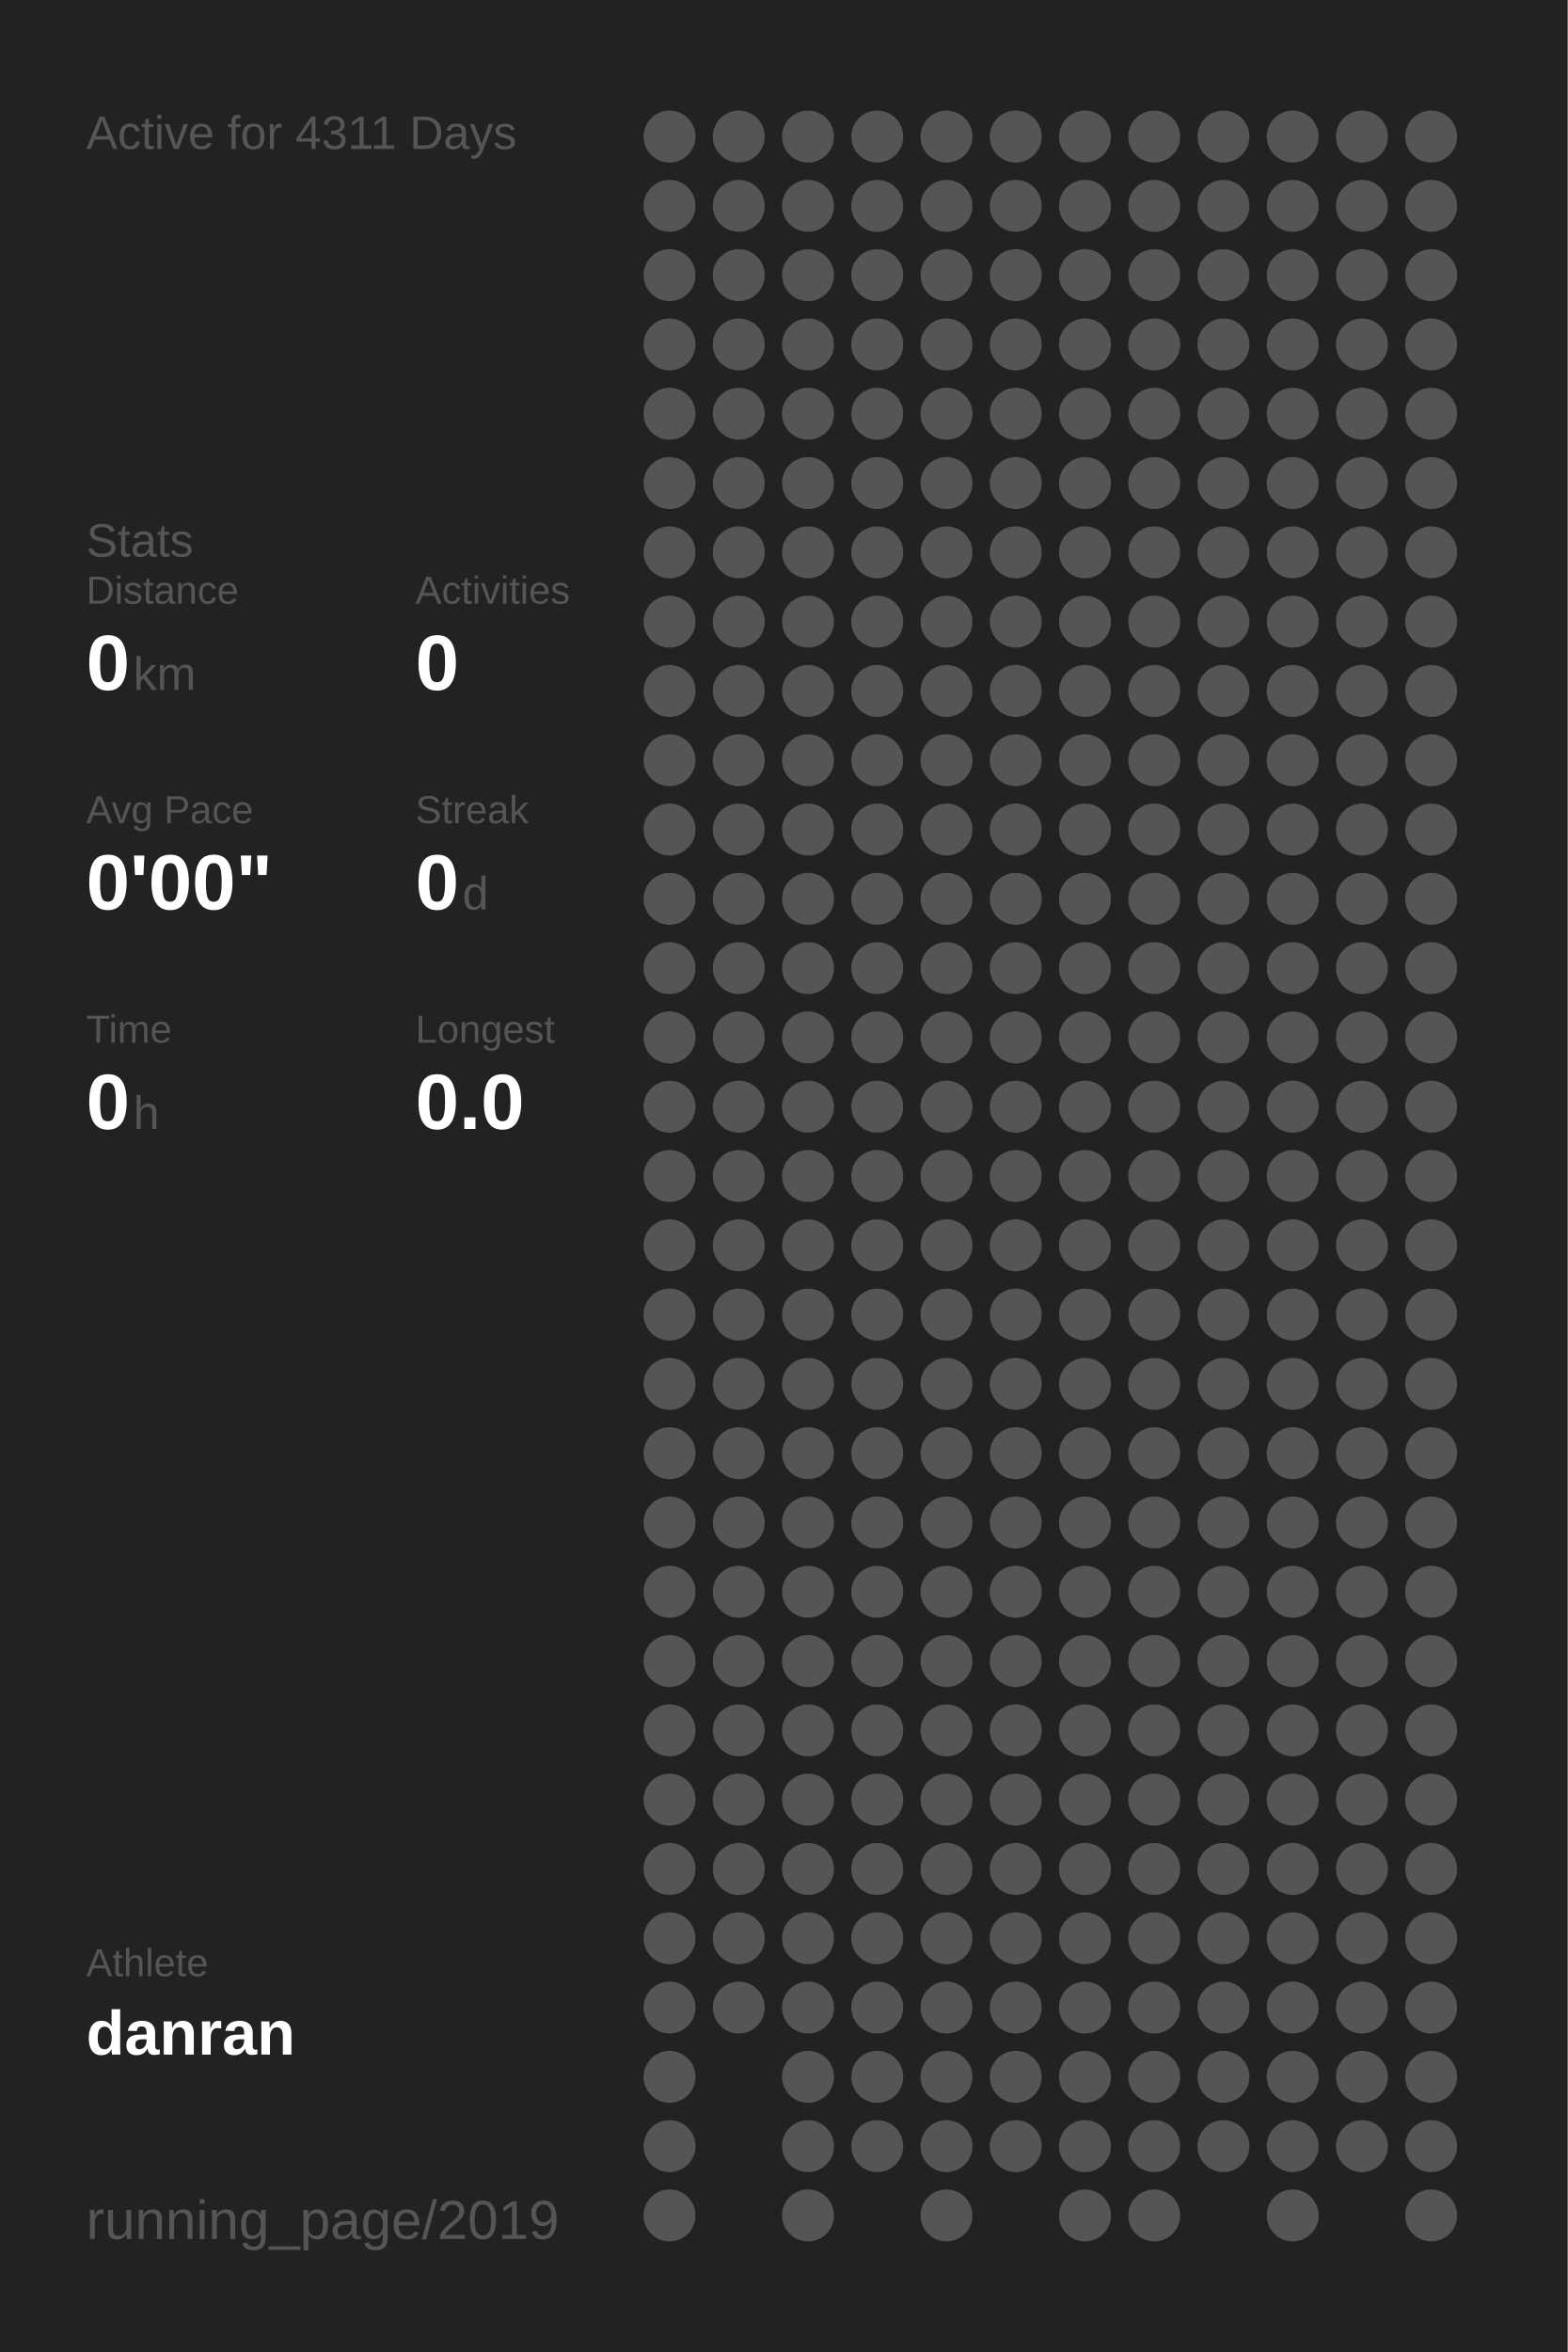
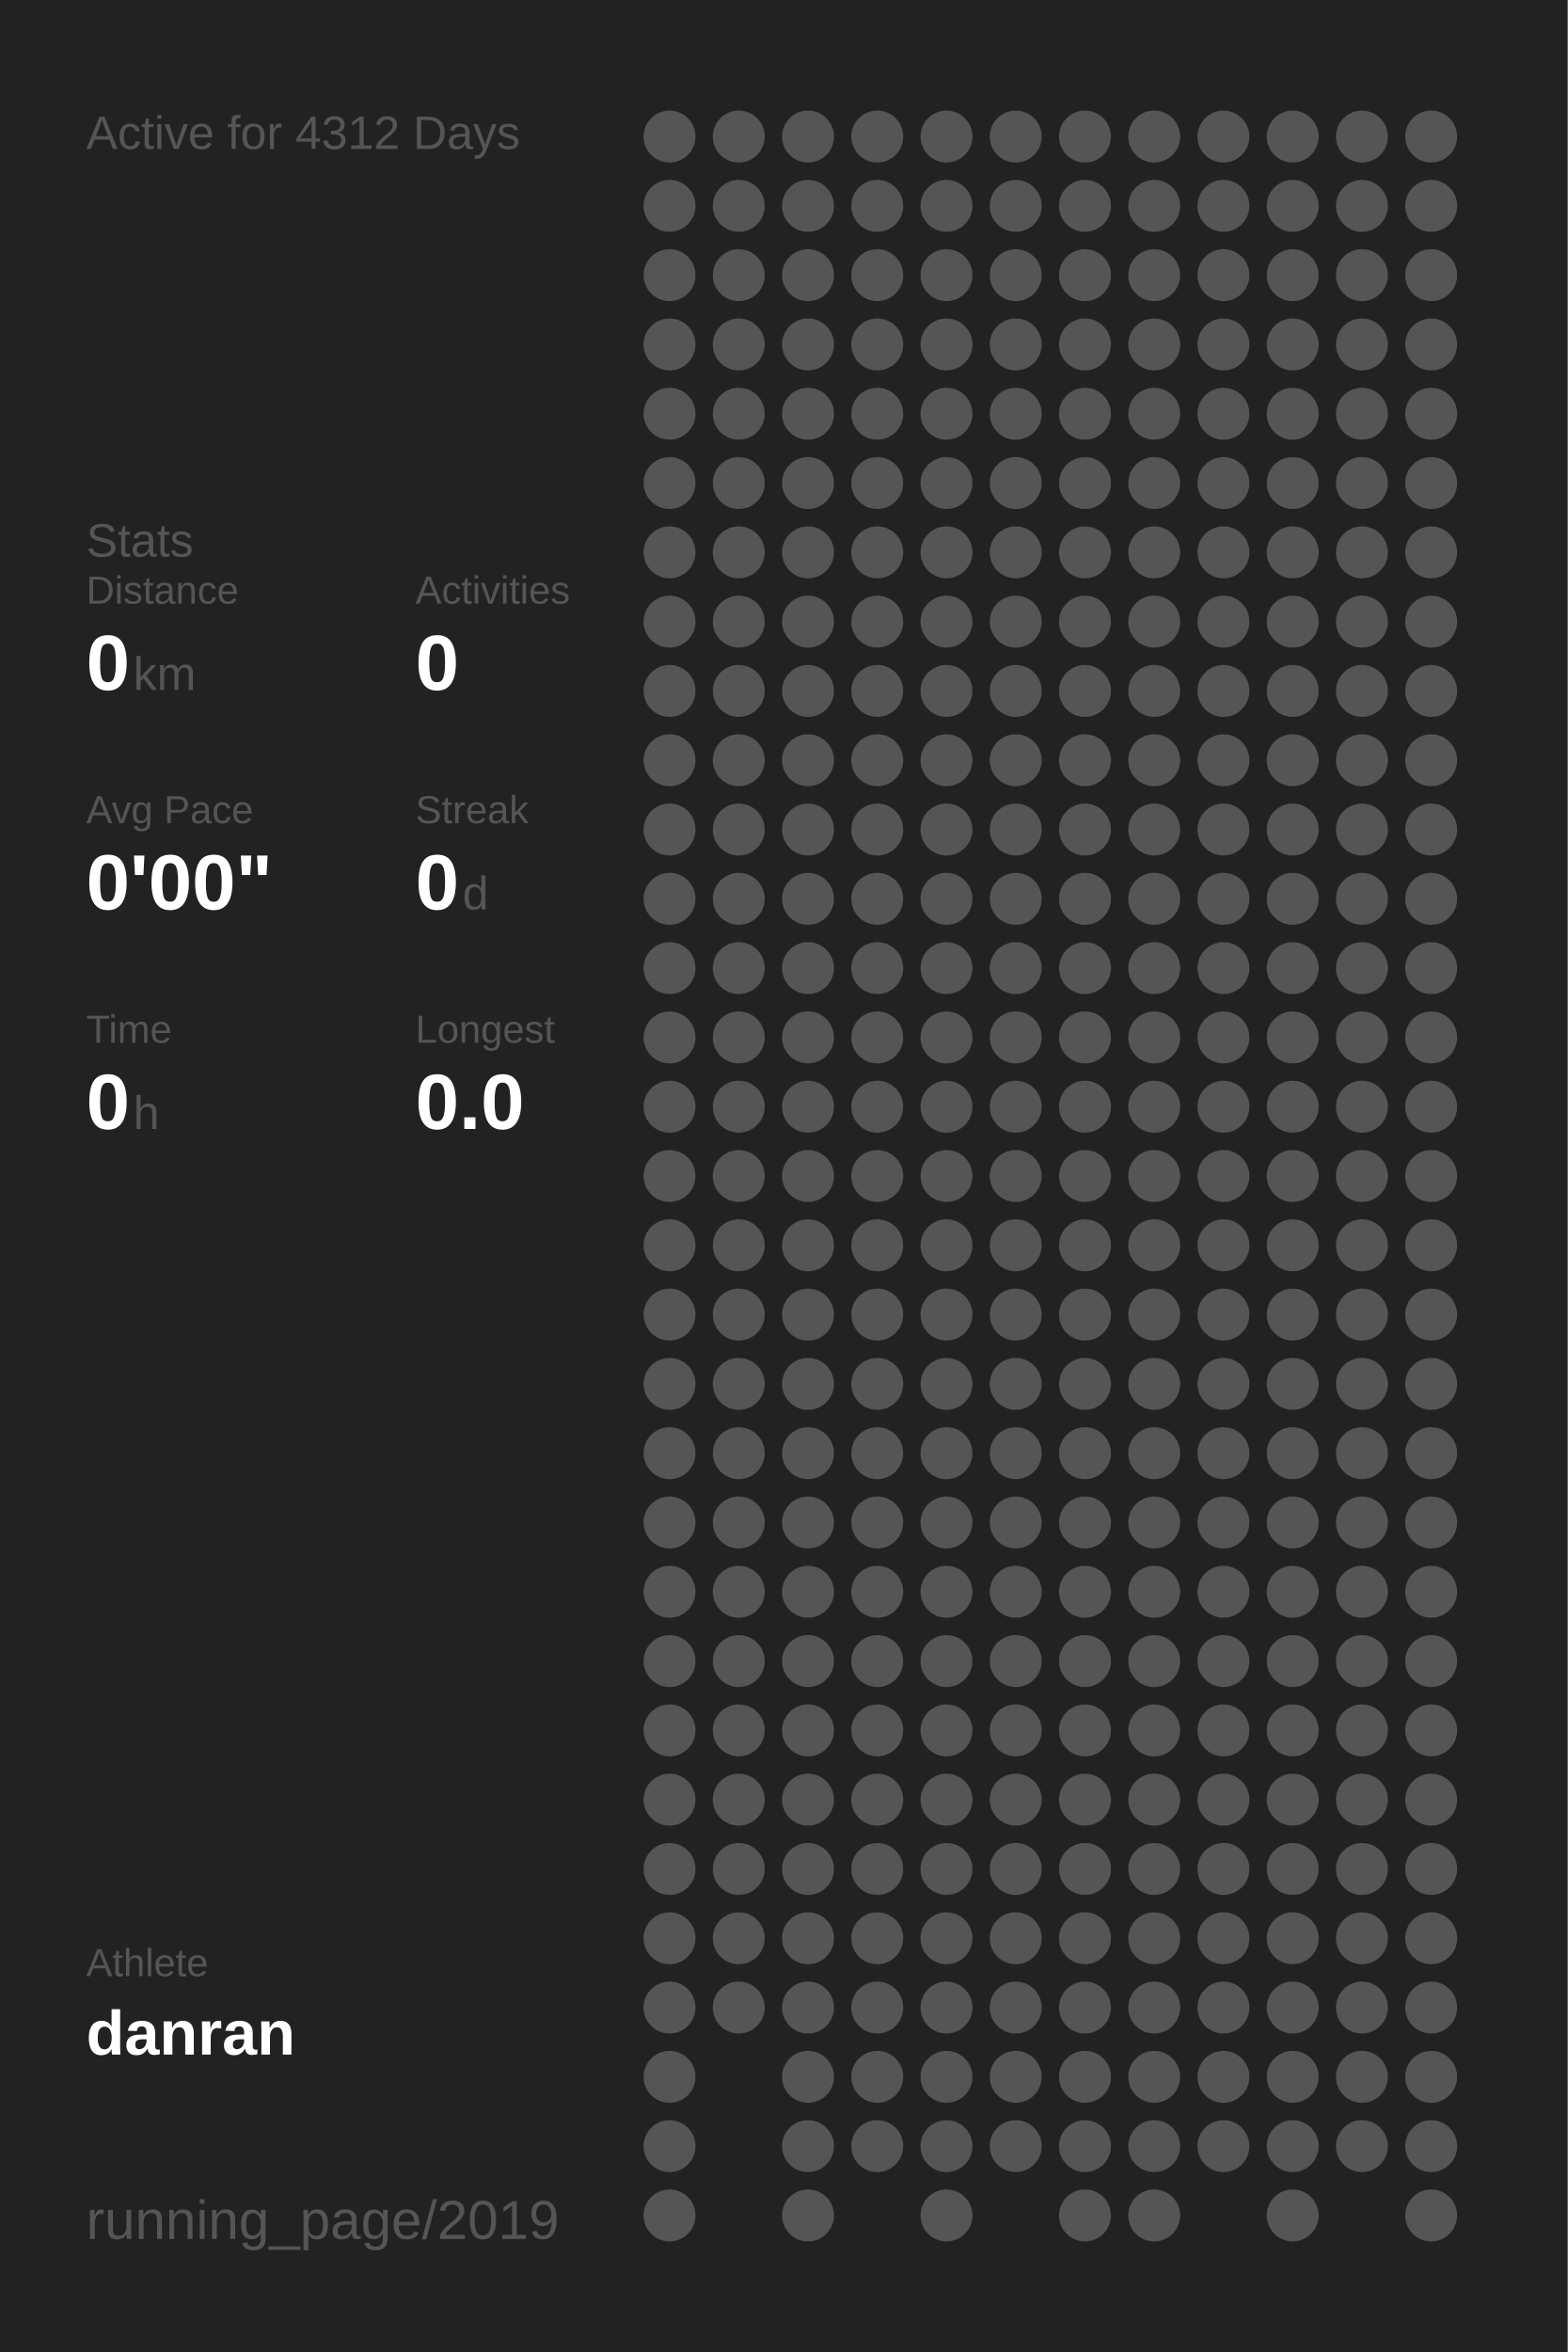
<svg xmlns="http://www.w3.org/2000/svg" baseProfile="full" height="300mm" version="1.1" viewBox="0,0,200,300" width="200mm">
  <defs />
  <rect fill="#222222" height="300" width="200" x="0" y="0" />
-   <text fill="#555555" style="font-size:6px; font-family:Arial;" x="11" y="19">Active for 4311 Days</text>
+   <text fill="#555555" style="font-size:6px; font-family:Arial;" x="11" y="19">Active for 4312 Days</text>
  <text fill="#555555" style="font-size:6px; font-family:Arial;" x="11" y="71">Stats</text>
  <text fill="#555555" style="font-size:5px; font-family:Arial;" x="11" y="77">Distance</text>
  <text fill="#FFFFFF" style="font-size:10px; font-family:Arial; font-weight:bold;" x="11" y="88">0</text>
  <text fill="#555555" style="font-size:6px; font-family:Arial;" x="17" y="88">km</text>
  <text fill="#555555" style="font-size:5px; font-family:Arial;" x="53" y="77">Activities</text>
  <text fill="#FFFFFF" style="font-size:10px; font-family:Arial; font-weight:bold;" x="53" y="88">0</text>
  <text fill="#555555" style="font-size:5px; font-family:Arial;" x="11" y="105">Avg Pace</text>
  <text fill="#FFFFFF" style="font-size:10px; font-family:Arial; font-weight:bold;" x="11" y="116">0'00"</text>
  <text fill="#555555" style="font-size:5px; font-family:Arial;" x="53" y="105">Streak</text>
  <text fill="#FFFFFF" style="font-size:10px; font-family:Arial; font-weight:bold;" x="53" y="116">0</text>
  <text fill="#555555" style="font-size:6px; font-family:Arial;" x="59" y="116">d</text>
  <text fill="#555555" style="font-size:5px; font-family:Arial;" x="11" y="133">Time</text>
  <text fill="#FFFFFF" style="font-size:10px; font-family:Arial; font-weight:bold;" x="11" y="144">0</text>
  <text fill="#555555" style="font-size:6px; font-family:Arial;" x="17" y="144">h</text>
  <text fill="#555555" style="font-size:5px; font-family:Arial;" x="53" y="133">Longest</text>
  <text fill="#FFFFFF" style="font-size:10px; font-family:Arial; font-weight:bold;" x="53" y="144">0.0</text>
  <text fill="#555555" style="font-size:5px; font-family:Arial;" x="11" y="252.065">Athlete</text>
  <text fill="#FFFFFF" style="font-size:8px; font-family:Arial; font-weight:bold;" x="11" y="262.065">danran</text>
  <text fill="#555555" style="font-size:7px; font-family:Arial;" x="11" y="285.581">running_page/2019</text>
  <circle cx="85.417" cy="17.419" fill="#555555" r="3.312" />
  <circle cx="85.417" cy="26.258" fill="#555555" r="3.312" />
  <circle cx="85.417" cy="35.097" fill="#555555" r="3.312" />
  <circle cx="85.417" cy="43.935" fill="#555555" r="3.312" />
  <circle cx="85.417" cy="52.774" fill="#555555" r="3.312" />
  <circle cx="85.417" cy="61.613" fill="#555555" r="3.312" />
  <circle cx="85.417" cy="70.452" fill="#555555" r="3.312" />
  <circle cx="85.417" cy="79.29" fill="#555555" r="3.312" />
  <circle cx="85.417" cy="88.129" fill="#555555" r="3.312" />
  <circle cx="85.417" cy="96.968" fill="#555555" r="3.312" />
  <circle cx="85.417" cy="105.806" fill="#555555" r="3.312" />
  <circle cx="85.417" cy="114.645" fill="#555555" r="3.312" />
  <circle cx="85.417" cy="123.484" fill="#555555" r="3.312" />
  <circle cx="85.417" cy="132.323" fill="#555555" r="3.312" />
  <circle cx="85.417" cy="141.161" fill="#555555" r="3.312" />
  <circle cx="85.417" cy="150" fill="#555555" r="3.312" />
  <circle cx="85.417" cy="158.839" fill="#555555" r="3.312" />
  <circle cx="85.417" cy="167.677" fill="#555555" r="3.312" />
  <circle cx="85.417" cy="176.516" fill="#555555" r="3.312" />
  <circle cx="85.417" cy="185.355" fill="#555555" r="3.312" />
  <circle cx="85.417" cy="194.194" fill="#555555" r="3.312" />
  <circle cx="85.417" cy="203.032" fill="#555555" r="3.312" />
  <circle cx="85.417" cy="211.871" fill="#555555" r="3.312" />
  <circle cx="85.417" cy="220.71" fill="#555555" r="3.312" />
  <circle cx="85.417" cy="229.548" fill="#555555" r="3.312" />
  <circle cx="85.417" cy="238.387" fill="#555555" r="3.312" />
  <circle cx="85.417" cy="247.226" fill="#555555" r="3.312" />
  <circle cx="85.417" cy="256.065" fill="#555555" r="3.312" />
  <circle cx="85.417" cy="264.903" fill="#555555" r="3.312" />
  <circle cx="85.417" cy="273.742" fill="#555555" r="3.312" />
  <circle cx="85.417" cy="282.581" fill="#555555" r="3.312" />
  <circle cx="94.25" cy="17.419" fill="#555555" r="3.312" />
  <circle cx="94.25" cy="26.258" fill="#555555" r="3.312" />
  <circle cx="94.25" cy="35.097" fill="#555555" r="3.312" />
  <circle cx="94.25" cy="43.935" fill="#555555" r="3.312" />
  <circle cx="94.25" cy="52.774" fill="#555555" r="3.312" />
  <circle cx="94.25" cy="61.613" fill="#555555" r="3.312" />
  <circle cx="94.25" cy="70.452" fill="#555555" r="3.312" />
  <circle cx="94.25" cy="79.29" fill="#555555" r="3.312" />
  <circle cx="94.25" cy="88.129" fill="#555555" r="3.312" />
  <circle cx="94.25" cy="96.968" fill="#555555" r="3.312" />
  <circle cx="94.25" cy="105.806" fill="#555555" r="3.312" />
  <circle cx="94.25" cy="114.645" fill="#555555" r="3.312" />
  <circle cx="94.25" cy="123.484" fill="#555555" r="3.312" />
  <circle cx="94.25" cy="132.323" fill="#555555" r="3.312" />
  <circle cx="94.25" cy="141.161" fill="#555555" r="3.312" />
  <circle cx="94.25" cy="150" fill="#555555" r="3.312" />
  <circle cx="94.25" cy="158.839" fill="#555555" r="3.312" />
  <circle cx="94.25" cy="167.677" fill="#555555" r="3.312" />
  <circle cx="94.25" cy="176.516" fill="#555555" r="3.312" />
  <circle cx="94.25" cy="185.355" fill="#555555" r="3.312" />
  <circle cx="94.25" cy="194.194" fill="#555555" r="3.312" />
  <circle cx="94.25" cy="203.032" fill="#555555" r="3.312" />
  <circle cx="94.25" cy="211.871" fill="#555555" r="3.312" />
  <circle cx="94.25" cy="220.71" fill="#555555" r="3.312" />
  <circle cx="94.25" cy="229.548" fill="#555555" r="3.312" />
  <circle cx="94.25" cy="238.387" fill="#555555" r="3.312" />
  <circle cx="94.25" cy="247.226" fill="#555555" r="3.312" />
  <circle cx="94.25" cy="256.065" fill="#555555" r="3.312" />
  <circle cx="103.083" cy="17.419" fill="#555555" r="3.312" />
  <circle cx="103.083" cy="26.258" fill="#555555" r="3.312" />
  <circle cx="103.083" cy="35.097" fill="#555555" r="3.312" />
  <circle cx="103.083" cy="43.935" fill="#555555" r="3.312" />
  <circle cx="103.083" cy="52.774" fill="#555555" r="3.312" />
  <circle cx="103.083" cy="61.613" fill="#555555" r="3.312" />
  <circle cx="103.083" cy="70.452" fill="#555555" r="3.312" />
  <circle cx="103.083" cy="79.29" fill="#555555" r="3.312" />
  <circle cx="103.083" cy="88.129" fill="#555555" r="3.312" />
  <circle cx="103.083" cy="96.968" fill="#555555" r="3.312" />
  <circle cx="103.083" cy="105.806" fill="#555555" r="3.312" />
  <circle cx="103.083" cy="114.645" fill="#555555" r="3.312" />
  <circle cx="103.083" cy="123.484" fill="#555555" r="3.312" />
  <circle cx="103.083" cy="132.323" fill="#555555" r="3.312" />
  <circle cx="103.083" cy="141.161" fill="#555555" r="3.312" />
  <circle cx="103.083" cy="150" fill="#555555" r="3.312" />
  <circle cx="103.083" cy="158.839" fill="#555555" r="3.312" />
  <circle cx="103.083" cy="167.677" fill="#555555" r="3.312" />
  <circle cx="103.083" cy="176.516" fill="#555555" r="3.312" />
  <circle cx="103.083" cy="185.355" fill="#555555" r="3.312" />
  <circle cx="103.083" cy="194.194" fill="#555555" r="3.312" />
  <circle cx="103.083" cy="203.032" fill="#555555" r="3.312" />
  <circle cx="103.083" cy="211.871" fill="#555555" r="3.312" />
  <circle cx="103.083" cy="220.71" fill="#555555" r="3.312" />
  <circle cx="103.083" cy="229.548" fill="#555555" r="3.312" />
  <circle cx="103.083" cy="238.387" fill="#555555" r="3.312" />
  <circle cx="103.083" cy="247.226" fill="#555555" r="3.312" />
  <circle cx="103.083" cy="256.065" fill="#555555" r="3.312" />
  <circle cx="103.083" cy="264.903" fill="#555555" r="3.312" />
  <circle cx="103.083" cy="273.742" fill="#555555" r="3.312" />
  <circle cx="103.083" cy="282.581" fill="#555555" r="3.312" />
  <circle cx="111.917" cy="17.419" fill="#555555" r="3.312" />
  <circle cx="111.917" cy="26.258" fill="#555555" r="3.312" />
  <circle cx="111.917" cy="35.097" fill="#555555" r="3.312" />
  <circle cx="111.917" cy="43.935" fill="#555555" r="3.312" />
  <circle cx="111.917" cy="52.774" fill="#555555" r="3.312" />
  <circle cx="111.917" cy="61.613" fill="#555555" r="3.312" />
  <circle cx="111.917" cy="70.452" fill="#555555" r="3.312" />
  <circle cx="111.917" cy="79.29" fill="#555555" r="3.312" />
  <circle cx="111.917" cy="88.129" fill="#555555" r="3.312" />
  <circle cx="111.917" cy="96.968" fill="#555555" r="3.312" />
  <circle cx="111.917" cy="105.806" fill="#555555" r="3.312" />
  <circle cx="111.917" cy="114.645" fill="#555555" r="3.312" />
  <circle cx="111.917" cy="123.484" fill="#555555" r="3.312" />
  <circle cx="111.917" cy="132.323" fill="#555555" r="3.312" />
  <circle cx="111.917" cy="141.161" fill="#555555" r="3.312" />
  <circle cx="111.917" cy="150" fill="#555555" r="3.312" />
  <circle cx="111.917" cy="158.839" fill="#555555" r="3.312" />
  <circle cx="111.917" cy="167.677" fill="#555555" r="3.312" />
  <circle cx="111.917" cy="176.516" fill="#555555" r="3.312" />
  <circle cx="111.917" cy="185.355" fill="#555555" r="3.312" />
  <circle cx="111.917" cy="194.194" fill="#555555" r="3.312" />
  <circle cx="111.917" cy="203.032" fill="#555555" r="3.312" />
  <circle cx="111.917" cy="211.871" fill="#555555" r="3.312" />
  <circle cx="111.917" cy="220.71" fill="#555555" r="3.312" />
  <circle cx="111.917" cy="229.548" fill="#555555" r="3.312" />
  <circle cx="111.917" cy="238.387" fill="#555555" r="3.312" />
  <circle cx="111.917" cy="247.226" fill="#555555" r="3.312" />
  <circle cx="111.917" cy="256.065" fill="#555555" r="3.312" />
  <circle cx="111.917" cy="264.903" fill="#555555" r="3.312" />
  <circle cx="111.917" cy="273.742" fill="#555555" r="3.312" />
  <circle cx="120.75" cy="17.419" fill="#555555" r="3.312" />
  <circle cx="120.75" cy="26.258" fill="#555555" r="3.312" />
  <circle cx="120.75" cy="35.097" fill="#555555" r="3.312" />
  <circle cx="120.75" cy="43.935" fill="#555555" r="3.312" />
  <circle cx="120.75" cy="52.774" fill="#555555" r="3.312" />
  <circle cx="120.75" cy="61.613" fill="#555555" r="3.312" />
  <circle cx="120.75" cy="70.452" fill="#555555" r="3.312" />
  <circle cx="120.75" cy="79.29" fill="#555555" r="3.312" />
  <circle cx="120.75" cy="88.129" fill="#555555" r="3.312" />
  <circle cx="120.75" cy="96.968" fill="#555555" r="3.312" />
  <circle cx="120.75" cy="105.806" fill="#555555" r="3.312" />
  <circle cx="120.75" cy="114.645" fill="#555555" r="3.312" />
  <circle cx="120.75" cy="123.484" fill="#555555" r="3.312" />
  <circle cx="120.75" cy="132.323" fill="#555555" r="3.312" />
  <circle cx="120.75" cy="141.161" fill="#555555" r="3.312" />
  <circle cx="120.75" cy="150" fill="#555555" r="3.312" />
  <circle cx="120.75" cy="158.839" fill="#555555" r="3.312" />
  <circle cx="120.75" cy="167.677" fill="#555555" r="3.312" />
  <circle cx="120.75" cy="176.516" fill="#555555" r="3.312" />
  <circle cx="120.75" cy="185.355" fill="#555555" r="3.312" />
  <circle cx="120.75" cy="194.194" fill="#555555" r="3.312" />
  <circle cx="120.75" cy="203.032" fill="#555555" r="3.312" />
  <circle cx="120.75" cy="211.871" fill="#555555" r="3.312" />
  <circle cx="120.75" cy="220.71" fill="#555555" r="3.312" />
  <circle cx="120.75" cy="229.548" fill="#555555" r="3.312" />
  <circle cx="120.75" cy="238.387" fill="#555555" r="3.312" />
  <circle cx="120.75" cy="247.226" fill="#555555" r="3.312" />
  <circle cx="120.75" cy="256.065" fill="#555555" r="3.312" />
  <circle cx="120.75" cy="264.903" fill="#555555" r="3.312" />
  <circle cx="120.75" cy="273.742" fill="#555555" r="3.312" />
  <circle cx="120.75" cy="282.581" fill="#555555" r="3.312" />
  <circle cx="129.583" cy="17.419" fill="#555555" r="3.312" />
  <circle cx="129.583" cy="26.258" fill="#555555" r="3.312" />
  <circle cx="129.583" cy="35.097" fill="#555555" r="3.312" />
  <circle cx="129.583" cy="43.935" fill="#555555" r="3.312" />
  <circle cx="129.583" cy="52.774" fill="#555555" r="3.312" />
  <circle cx="129.583" cy="61.613" fill="#555555" r="3.312" />
  <circle cx="129.583" cy="70.452" fill="#555555" r="3.312" />
  <circle cx="129.583" cy="79.29" fill="#555555" r="3.312" />
  <circle cx="129.583" cy="88.129" fill="#555555" r="3.312" />
  <circle cx="129.583" cy="96.968" fill="#555555" r="3.312" />
  <circle cx="129.583" cy="105.806" fill="#555555" r="3.312" />
  <circle cx="129.583" cy="114.645" fill="#555555" r="3.312" />
  <circle cx="129.583" cy="123.484" fill="#555555" r="3.312" />
  <circle cx="129.583" cy="132.323" fill="#555555" r="3.312" />
  <circle cx="129.583" cy="141.161" fill="#555555" r="3.312" />
  <circle cx="129.583" cy="150" fill="#555555" r="3.312" />
  <circle cx="129.583" cy="158.839" fill="#555555" r="3.312" />
  <circle cx="129.583" cy="167.677" fill="#555555" r="3.312" />
  <circle cx="129.583" cy="176.516" fill="#555555" r="3.312" />
  <circle cx="129.583" cy="185.355" fill="#555555" r="3.312" />
  <circle cx="129.583" cy="194.194" fill="#555555" r="3.312" />
  <circle cx="129.583" cy="203.032" fill="#555555" r="3.312" />
  <circle cx="129.583" cy="211.871" fill="#555555" r="3.312" />
  <circle cx="129.583" cy="220.71" fill="#555555" r="3.312" />
  <circle cx="129.583" cy="229.548" fill="#555555" r="3.312" />
  <circle cx="129.583" cy="238.387" fill="#555555" r="3.312" />
  <circle cx="129.583" cy="247.226" fill="#555555" r="3.312" />
  <circle cx="129.583" cy="256.065" fill="#555555" r="3.312" />
  <circle cx="129.583" cy="264.903" fill="#555555" r="3.312" />
  <circle cx="129.583" cy="273.742" fill="#555555" r="3.312" />
  <circle cx="138.417" cy="17.419" fill="#555555" r="3.312" />
  <circle cx="138.417" cy="26.258" fill="#555555" r="3.312" />
  <circle cx="138.417" cy="35.097" fill="#555555" r="3.312" />
  <circle cx="138.417" cy="43.935" fill="#555555" r="3.312" />
  <circle cx="138.417" cy="52.774" fill="#555555" r="3.312" />
  <circle cx="138.417" cy="61.613" fill="#555555" r="3.312" />
  <circle cx="138.417" cy="70.452" fill="#555555" r="3.312" />
  <circle cx="138.417" cy="79.29" fill="#555555" r="3.312" />
  <circle cx="138.417" cy="88.129" fill="#555555" r="3.312" />
  <circle cx="138.417" cy="96.968" fill="#555555" r="3.312" />
  <circle cx="138.417" cy="105.806" fill="#555555" r="3.312" />
  <circle cx="138.417" cy="114.645" fill="#555555" r="3.312" />
  <circle cx="138.417" cy="123.484" fill="#555555" r="3.312" />
  <circle cx="138.417" cy="132.323" fill="#555555" r="3.312" />
  <circle cx="138.417" cy="141.161" fill="#555555" r="3.312" />
  <circle cx="138.417" cy="150" fill="#555555" r="3.312" />
  <circle cx="138.417" cy="158.839" fill="#555555" r="3.312" />
  <circle cx="138.417" cy="167.677" fill="#555555" r="3.312" />
  <circle cx="138.417" cy="176.516" fill="#555555" r="3.312" />
  <circle cx="138.417" cy="185.355" fill="#555555" r="3.312" />
  <circle cx="138.417" cy="194.194" fill="#555555" r="3.312" />
  <circle cx="138.417" cy="203.032" fill="#555555" r="3.312" />
  <circle cx="138.417" cy="211.871" fill="#555555" r="3.312" />
  <circle cx="138.417" cy="220.71" fill="#555555" r="3.312" />
  <circle cx="138.417" cy="229.548" fill="#555555" r="3.312" />
  <circle cx="138.417" cy="238.387" fill="#555555" r="3.312" />
  <circle cx="138.417" cy="247.226" fill="#555555" r="3.312" />
  <circle cx="138.417" cy="256.065" fill="#555555" r="3.312" />
  <circle cx="138.417" cy="264.903" fill="#555555" r="3.312" />
  <circle cx="138.417" cy="273.742" fill="#555555" r="3.312" />
  <circle cx="138.417" cy="282.581" fill="#555555" r="3.312" />
  <circle cx="147.25" cy="17.419" fill="#555555" r="3.312" />
  <circle cx="147.25" cy="26.258" fill="#555555" r="3.312" />
  <circle cx="147.25" cy="35.097" fill="#555555" r="3.312" />
  <circle cx="147.25" cy="43.935" fill="#555555" r="3.312" />
  <circle cx="147.25" cy="52.774" fill="#555555" r="3.312" />
  <circle cx="147.25" cy="61.613" fill="#555555" r="3.312" />
  <circle cx="147.25" cy="70.452" fill="#555555" r="3.312" />
  <circle cx="147.25" cy="79.29" fill="#555555" r="3.312" />
  <circle cx="147.25" cy="88.129" fill="#555555" r="3.312" />
  <circle cx="147.25" cy="96.968" fill="#555555" r="3.312" />
  <circle cx="147.25" cy="105.806" fill="#555555" r="3.312" />
  <circle cx="147.25" cy="114.645" fill="#555555" r="3.312" />
  <circle cx="147.25" cy="123.484" fill="#555555" r="3.312" />
  <circle cx="147.25" cy="132.323" fill="#555555" r="3.312" />
  <circle cx="147.25" cy="141.161" fill="#555555" r="3.312" />
  <circle cx="147.25" cy="150" fill="#555555" r="3.312" />
  <circle cx="147.25" cy="158.839" fill="#555555" r="3.312" />
  <circle cx="147.25" cy="167.677" fill="#555555" r="3.312" />
  <circle cx="147.25" cy="176.516" fill="#555555" r="3.312" />
  <circle cx="147.25" cy="185.355" fill="#555555" r="3.312" />
  <circle cx="147.25" cy="194.194" fill="#555555" r="3.312" />
  <circle cx="147.25" cy="203.032" fill="#555555" r="3.312" />
  <circle cx="147.25" cy="211.871" fill="#555555" r="3.312" />
  <circle cx="147.25" cy="220.71" fill="#555555" r="3.312" />
  <circle cx="147.25" cy="229.548" fill="#555555" r="3.312" />
  <circle cx="147.25" cy="238.387" fill="#555555" r="3.312" />
  <circle cx="147.25" cy="247.226" fill="#555555" r="3.312" />
  <circle cx="147.25" cy="256.065" fill="#555555" r="3.312" />
  <circle cx="147.25" cy="264.903" fill="#555555" r="3.312" />
  <circle cx="147.25" cy="273.742" fill="#555555" r="3.312" />
  <circle cx="147.25" cy="282.581" fill="#555555" r="3.312" />
  <circle cx="156.083" cy="17.419" fill="#555555" r="3.312" />
  <circle cx="156.083" cy="26.258" fill="#555555" r="3.312" />
  <circle cx="156.083" cy="35.097" fill="#555555" r="3.312" />
  <circle cx="156.083" cy="43.935" fill="#555555" r="3.312" />
  <circle cx="156.083" cy="52.774" fill="#555555" r="3.312" />
  <circle cx="156.083" cy="61.613" fill="#555555" r="3.312" />
  <circle cx="156.083" cy="70.452" fill="#555555" r="3.312" />
  <circle cx="156.083" cy="79.29" fill="#555555" r="3.312" />
  <circle cx="156.083" cy="88.129" fill="#555555" r="3.312" />
  <circle cx="156.083" cy="96.968" fill="#555555" r="3.312" />
  <circle cx="156.083" cy="105.806" fill="#555555" r="3.312" />
  <circle cx="156.083" cy="114.645" fill="#555555" r="3.312" />
  <circle cx="156.083" cy="123.484" fill="#555555" r="3.312" />
  <circle cx="156.083" cy="132.323" fill="#555555" r="3.312" />
  <circle cx="156.083" cy="141.161" fill="#555555" r="3.312" />
  <circle cx="156.083" cy="150" fill="#555555" r="3.312" />
  <circle cx="156.083" cy="158.839" fill="#555555" r="3.312" />
  <circle cx="156.083" cy="167.677" fill="#555555" r="3.312" />
  <circle cx="156.083" cy="176.516" fill="#555555" r="3.312" />
  <circle cx="156.083" cy="185.355" fill="#555555" r="3.312" />
  <circle cx="156.083" cy="194.194" fill="#555555" r="3.312" />
  <circle cx="156.083" cy="203.032" fill="#555555" r="3.312" />
  <circle cx="156.083" cy="211.871" fill="#555555" r="3.312" />
  <circle cx="156.083" cy="220.71" fill="#555555" r="3.312" />
  <circle cx="156.083" cy="229.548" fill="#555555" r="3.312" />
  <circle cx="156.083" cy="238.387" fill="#555555" r="3.312" />
  <circle cx="156.083" cy="247.226" fill="#555555" r="3.312" />
  <circle cx="156.083" cy="256.065" fill="#555555" r="3.312" />
  <circle cx="156.083" cy="264.903" fill="#555555" r="3.312" />
  <circle cx="156.083" cy="273.742" fill="#555555" r="3.312" />
  <circle cx="164.917" cy="17.419" fill="#555555" r="3.312" />
  <circle cx="164.917" cy="26.258" fill="#555555" r="3.312" />
  <circle cx="164.917" cy="35.097" fill="#555555" r="3.312" />
  <circle cx="164.917" cy="43.935" fill="#555555" r="3.312" />
  <circle cx="164.917" cy="52.774" fill="#555555" r="3.312" />
  <circle cx="164.917" cy="61.613" fill="#555555" r="3.312" />
  <circle cx="164.917" cy="70.452" fill="#555555" r="3.312" />
  <circle cx="164.917" cy="79.29" fill="#555555" r="3.312" />
  <circle cx="164.917" cy="88.129" fill="#555555" r="3.312" />
  <circle cx="164.917" cy="96.968" fill="#555555" r="3.312" />
  <circle cx="164.917" cy="105.806" fill="#555555" r="3.312" />
  <circle cx="164.917" cy="114.645" fill="#555555" r="3.312" />
  <circle cx="164.917" cy="123.484" fill="#555555" r="3.312" />
  <circle cx="164.917" cy="132.323" fill="#555555" r="3.312" />
  <circle cx="164.917" cy="141.161" fill="#555555" r="3.312" />
  <circle cx="164.917" cy="150" fill="#555555" r="3.312" />
  <circle cx="164.917" cy="158.839" fill="#555555" r="3.312" />
  <circle cx="164.917" cy="167.677" fill="#555555" r="3.312" />
  <circle cx="164.917" cy="176.516" fill="#555555" r="3.312" />
  <circle cx="164.917" cy="185.355" fill="#555555" r="3.312" />
  <circle cx="164.917" cy="194.194" fill="#555555" r="3.312" />
  <circle cx="164.917" cy="203.032" fill="#555555" r="3.312" />
  <circle cx="164.917" cy="211.871" fill="#555555" r="3.312" />
  <circle cx="164.917" cy="220.71" fill="#555555" r="3.312" />
  <circle cx="164.917" cy="229.548" fill="#555555" r="3.312" />
  <circle cx="164.917" cy="238.387" fill="#555555" r="3.312" />
  <circle cx="164.917" cy="247.226" fill="#555555" r="3.312" />
  <circle cx="164.917" cy="256.065" fill="#555555" r="3.312" />
  <circle cx="164.917" cy="264.903" fill="#555555" r="3.312" />
  <circle cx="164.917" cy="273.742" fill="#555555" r="3.312" />
  <circle cx="164.917" cy="282.581" fill="#555555" r="3.312" />
  <circle cx="173.75" cy="17.419" fill="#555555" r="3.312" />
  <circle cx="173.75" cy="26.258" fill="#555555" r="3.312" />
  <circle cx="173.75" cy="35.097" fill="#555555" r="3.312" />
  <circle cx="173.75" cy="43.935" fill="#555555" r="3.312" />
  <circle cx="173.75" cy="52.774" fill="#555555" r="3.312" />
  <circle cx="173.75" cy="61.613" fill="#555555" r="3.312" />
  <circle cx="173.75" cy="70.452" fill="#555555" r="3.312" />
  <circle cx="173.75" cy="79.29" fill="#555555" r="3.312" />
  <circle cx="173.75" cy="88.129" fill="#555555" r="3.312" />
  <circle cx="173.75" cy="96.968" fill="#555555" r="3.312" />
  <circle cx="173.75" cy="105.806" fill="#555555" r="3.312" />
  <circle cx="173.75" cy="114.645" fill="#555555" r="3.312" />
  <circle cx="173.75" cy="123.484" fill="#555555" r="3.312" />
  <circle cx="173.75" cy="132.323" fill="#555555" r="3.312" />
  <circle cx="173.75" cy="141.161" fill="#555555" r="3.312" />
  <circle cx="173.75" cy="150" fill="#555555" r="3.312" />
  <circle cx="173.75" cy="158.839" fill="#555555" r="3.312" />
  <circle cx="173.75" cy="167.677" fill="#555555" r="3.312" />
  <circle cx="173.75" cy="176.516" fill="#555555" r="3.312" />
  <circle cx="173.75" cy="185.355" fill="#555555" r="3.312" />
  <circle cx="173.75" cy="194.194" fill="#555555" r="3.312" />
  <circle cx="173.75" cy="203.032" fill="#555555" r="3.312" />
  <circle cx="173.75" cy="211.871" fill="#555555" r="3.312" />
  <circle cx="173.75" cy="220.71" fill="#555555" r="3.312" />
  <circle cx="173.75" cy="229.548" fill="#555555" r="3.312" />
  <circle cx="173.75" cy="238.387" fill="#555555" r="3.312" />
  <circle cx="173.75" cy="247.226" fill="#555555" r="3.312" />
  <circle cx="173.75" cy="256.065" fill="#555555" r="3.312" />
  <circle cx="173.75" cy="264.903" fill="#555555" r="3.312" />
  <circle cx="173.75" cy="273.742" fill="#555555" r="3.312" />
  <circle cx="182.583" cy="17.419" fill="#555555" r="3.312" />
  <circle cx="182.583" cy="26.258" fill="#555555" r="3.312" />
  <circle cx="182.583" cy="35.097" fill="#555555" r="3.312" />
  <circle cx="182.583" cy="43.935" fill="#555555" r="3.312" />
  <circle cx="182.583" cy="52.774" fill="#555555" r="3.312" />
  <circle cx="182.583" cy="61.613" fill="#555555" r="3.312" />
  <circle cx="182.583" cy="70.452" fill="#555555" r="3.312" />
  <circle cx="182.583" cy="79.29" fill="#555555" r="3.312" />
  <circle cx="182.583" cy="88.129" fill="#555555" r="3.312" />
  <circle cx="182.583" cy="96.968" fill="#555555" r="3.312" />
  <circle cx="182.583" cy="105.806" fill="#555555" r="3.312" />
  <circle cx="182.583" cy="114.645" fill="#555555" r="3.312" />
  <circle cx="182.583" cy="123.484" fill="#555555" r="3.312" />
  <circle cx="182.583" cy="132.323" fill="#555555" r="3.312" />
  <circle cx="182.583" cy="141.161" fill="#555555" r="3.312" />
  <circle cx="182.583" cy="150" fill="#555555" r="3.312" />
  <circle cx="182.583" cy="158.839" fill="#555555" r="3.312" />
  <circle cx="182.583" cy="167.677" fill="#555555" r="3.312" />
  <circle cx="182.583" cy="176.516" fill="#555555" r="3.312" />
  <circle cx="182.583" cy="185.355" fill="#555555" r="3.312" />
  <circle cx="182.583" cy="194.194" fill="#555555" r="3.312" />
  <circle cx="182.583" cy="203.032" fill="#555555" r="3.312" />
  <circle cx="182.583" cy="211.871" fill="#555555" r="3.312" />
  <circle cx="182.583" cy="220.71" fill="#555555" r="3.312" />
  <circle cx="182.583" cy="229.548" fill="#555555" r="3.312" />
  <circle cx="182.583" cy="238.387" fill="#555555" r="3.312" />
  <circle cx="182.583" cy="247.226" fill="#555555" r="3.312" />
  <circle cx="182.583" cy="256.065" fill="#555555" r="3.312" />
  <circle cx="182.583" cy="264.903" fill="#555555" r="3.312" />
  <circle cx="182.583" cy="273.742" fill="#555555" r="3.312" />
  <circle cx="182.583" cy="282.581" fill="#555555" r="3.312" />
</svg>
